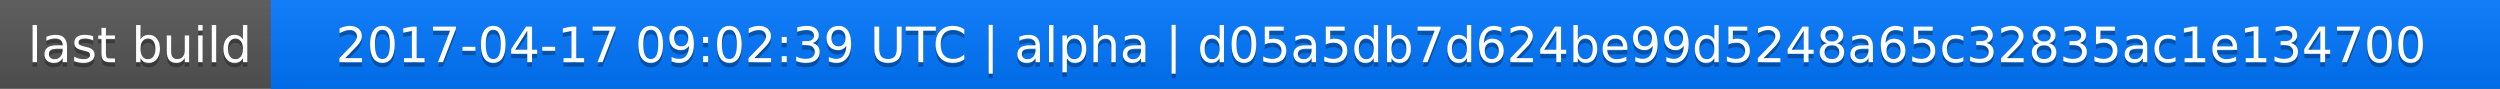
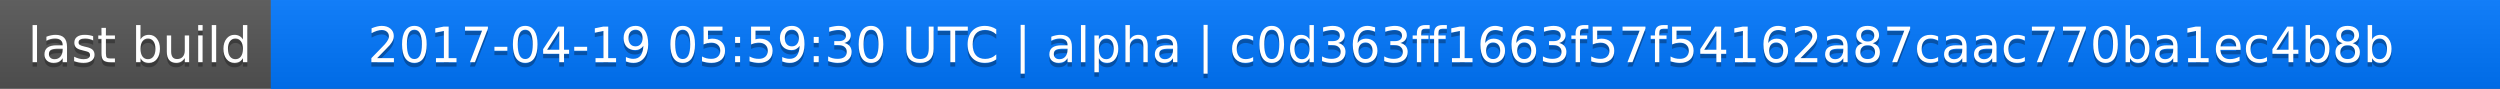
<svg xmlns="http://www.w3.org/2000/svg" width="563" height="20">
  <linearGradient id="a" x2="0" y2="100%">
    <stop offset="0" stop-color="#bbb" stop-opacity=".1" />
    <stop offset="1" stop-opacity=".1" />
  </linearGradient>
  <rect rx="0" width="563" height="20" fill="#555" />
  <rect rx="0" x="61" width="502" height="20" fill="#07f" />
  <path fill="#07f" d="M61 0h4v20h-4z" />
  <rect rx="0" width="563" height="20" fill="url(#a)" />
  <g fill="#fff" text-anchor="middle" font-family="DejaVu Sans,Verdana,Geneva,sans-serif" font-size="11">
    <text x="31.5" y="15" fill="#010101" fill-opacity=".3">last build</text>
    <text x="31.5" y="14">last build</text>
-     <text x="311" y="15" fill="#010101" fill-opacity=".3">2017-04-17 09:02:39 UTC | alpha | d05a5db7d624be99d5248a65c32835ac1e134700</text>
-     <text x="311" y="14">2017-04-17 09:02:39 UTC | alpha | d05a5db7d624be99d5248a65c32835ac1e134700</text>
+     <text x="311" y="15" fill="#010101" fill-opacity=".3">2017-04-19 05:59:30 UTC | alpha | c0d363ff1663f57f54162a87caac770ba1ec4b8b</text>
+     <text x="311" y="14">2017-04-19 05:59:30 UTC | alpha | c0d363ff1663f57f54162a87caac770ba1ec4b8b</text>
  </g>
</svg>
